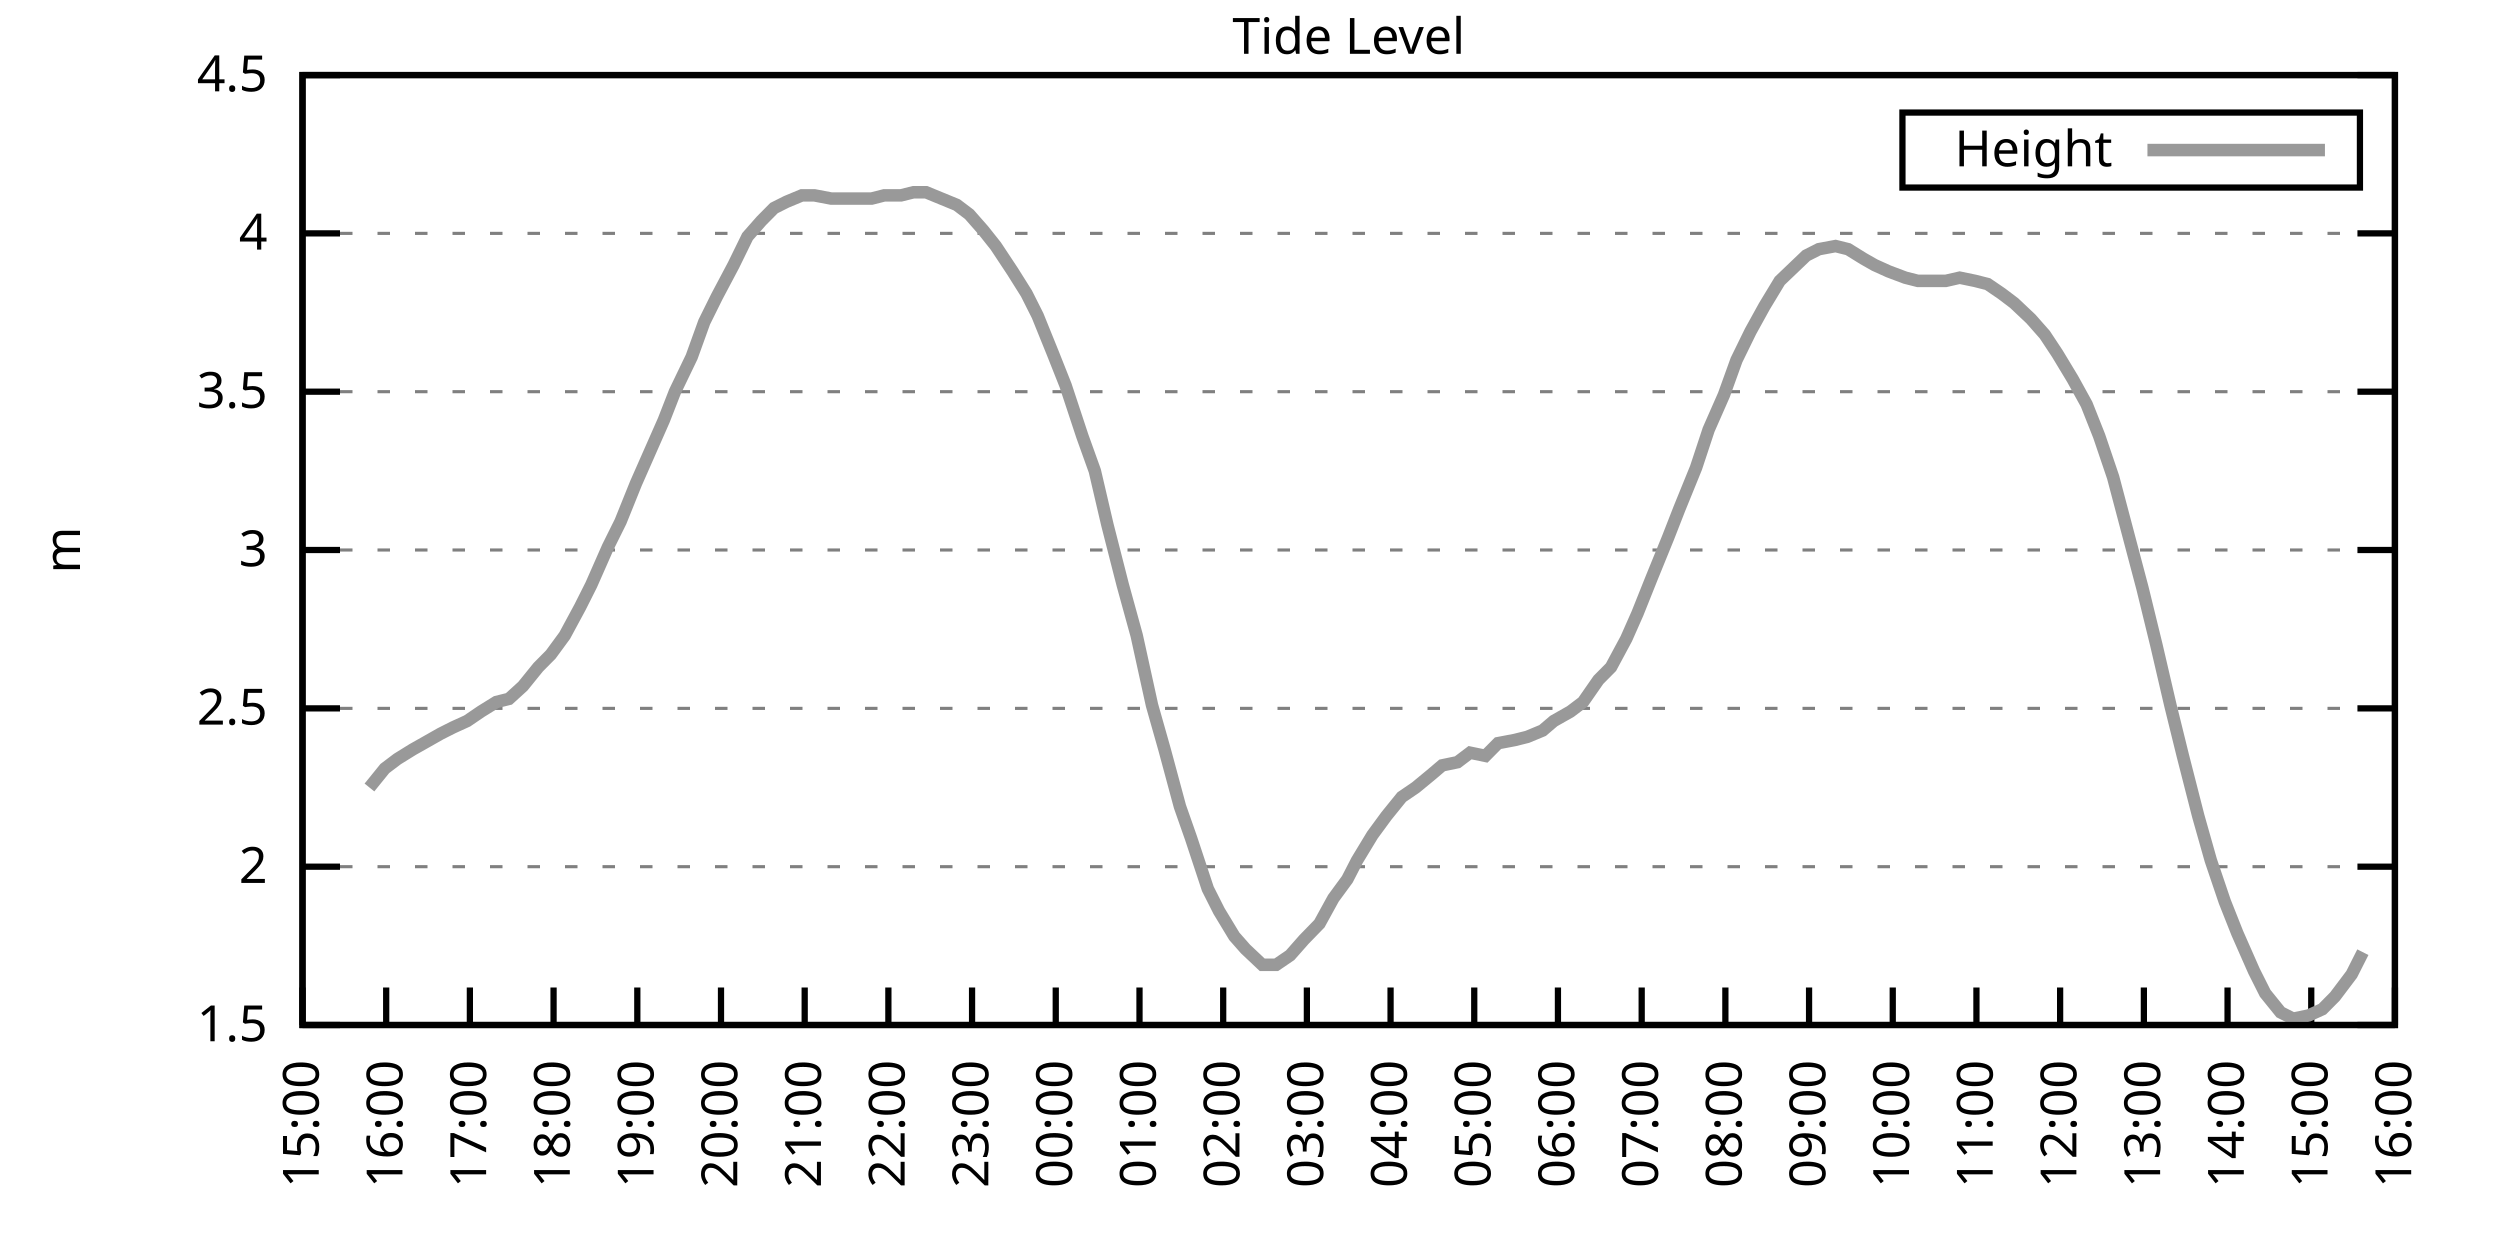
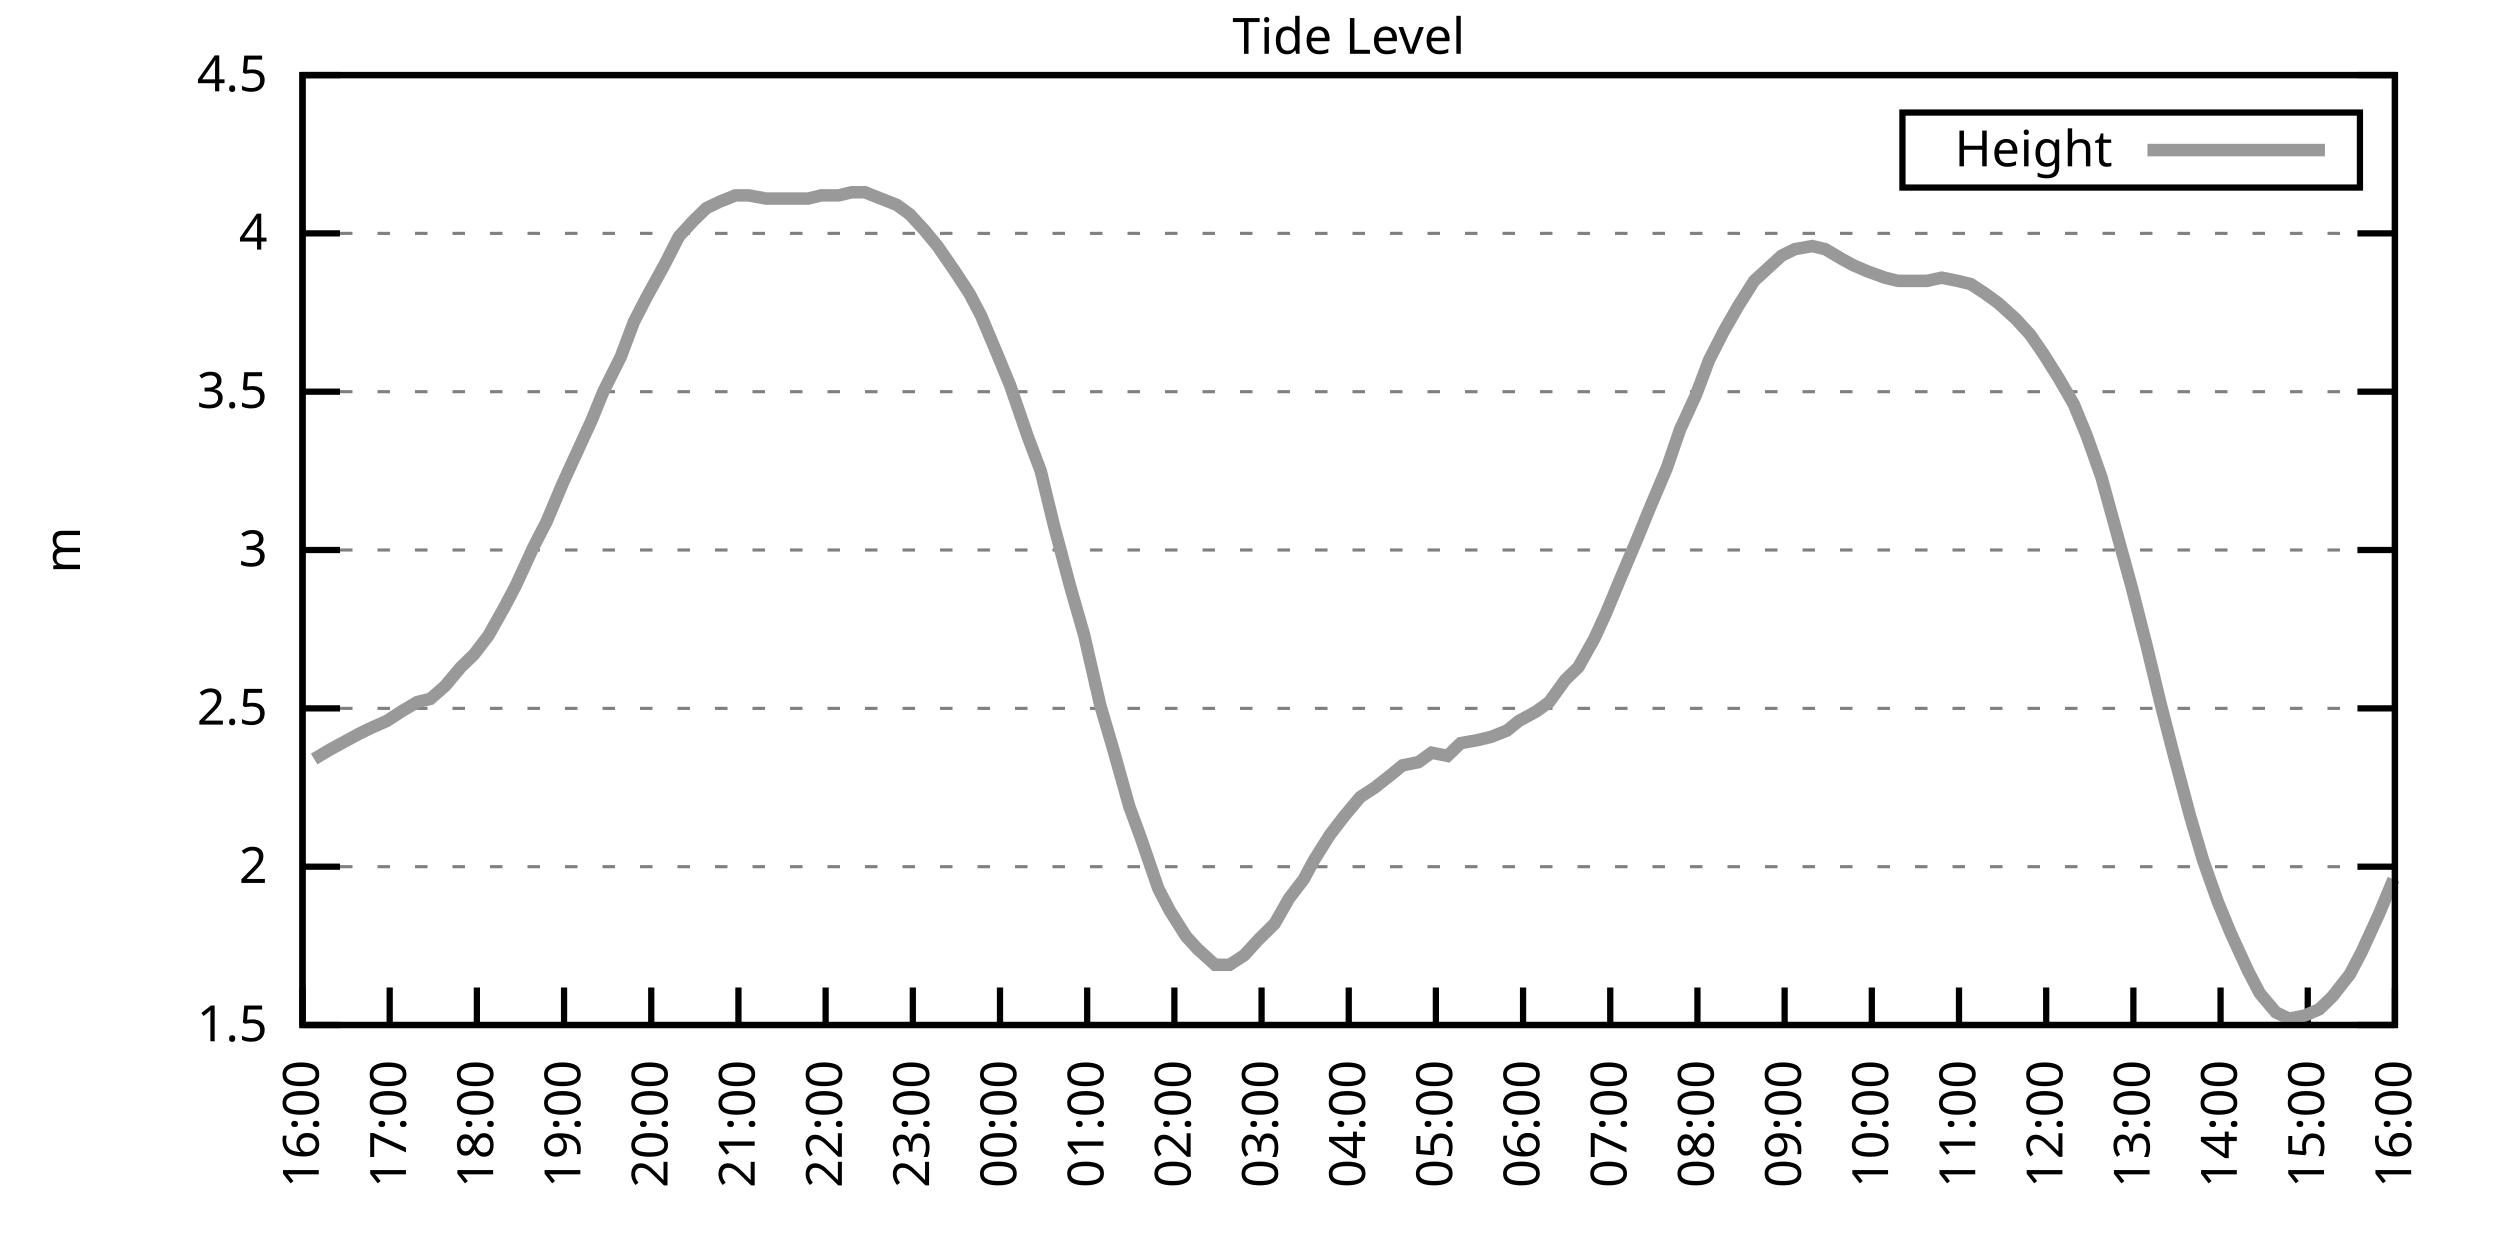
<svg xmlns="http://www.w3.org/2000/svg" xmlns:xlink="http://www.w3.org/1999/xlink" width="400" height="200" viewBox="0 0 400 200">
  <g id="gnuplot_canvas">
    <rect x="0" y="0" width="400" height="200" fill="none" />
    <defs>
      <circle id="gpDot" r="0.5" stroke-width="0.5" stroke="currentColor" />
      <path id="gpPt0" stroke-width="0.333" stroke="currentColor" d="M-1,0 h2 M0,-1 v2" />
      <path id="gpPt1" stroke-width="0.333" stroke="currentColor" d="M-1,-1 L1,1 M1,-1 L-1,1" />
      <path id="gpPt2" stroke-width="0.333" stroke="currentColor" d="M-1,0 L1,0 M0,-1 L0,1 M-1,-1 L1,1 M-1,1 L1,-1" />
      <rect id="gpPt3" stroke-width="0.333" stroke="currentColor" x="-1" y="-1" width="2" height="2" />
      <rect id="gpPt4" stroke-width="0.333" stroke="currentColor" fill="currentColor" x="-1" y="-1" width="2" height="2" />
      <circle id="gpPt5" stroke-width="0.333" stroke="currentColor" cx="0" cy="0" r="1" />
      <use xlink:href="#gpPt5" id="gpPt6" fill="currentColor" stroke="none" />
      <path id="gpPt7" stroke-width="0.333" stroke="currentColor" d="M0,-1.33 L-1.33,0.67 L1.33,0.67 z" />
      <use xlink:href="#gpPt7" id="gpPt8" fill="currentColor" stroke="none" />
      <use xlink:href="#gpPt7" id="gpPt9" stroke="currentColor" transform="rotate(180)" />
      <use xlink:href="#gpPt9" id="gpPt10" fill="currentColor" stroke="none" />
      <use xlink:href="#gpPt3" id="gpPt11" stroke="currentColor" transform="rotate(45)" />
      <use xlink:href="#gpPt11" id="gpPt12" fill="currentColor" stroke="none" />
      <path id="gpPt13" stroke-width="0.333" stroke="currentColor" d="M0,1.330 L1.265,0.411 L0.782,-1.067 L-0.782,-1.076 L-1.265,0.411 z" />
      <use xlink:href="#gpPt13" id="gpPt14" fill="currentColor" stroke="none" />
      <filter id="textbox" filterUnits="objectBoundingBox" x="0" y="0" height="1" width="1">
        <feFlood flood-color="white" flood-opacity="1" result="bgnd" />
        <feComposite in="SourceGraphic" in2="bgnd" operator="atop" />
      </filter>
      <filter id="greybox" filterUnits="objectBoundingBox" x="0" y="0" height="1" width="1">
        <feFlood flood-color="lightgrey" flood-opacity="1" result="grey" />
        <feComposite in="SourceGraphic" in2="grey" operator="atop" />
      </filter>
    </defs>
    <g fill="none" color="white" stroke="currentColor" stroke-width="1.00" stroke-linecap="butt" stroke-linejoin="miter">
</g>
    <g fill="none" color="black" stroke="currentColor" stroke-width="1.00" stroke-linecap="butt" stroke-linejoin="miter">
      <g stroke="none" shape-rendering="crispEdges">
        <polygon fill="rgb(255, 255, 255)" points="48.40,164.00 383.18,164.00 383.18,12.02 48.40,12.02 " />
      </g>
    </g>
    <g fill="none" color="black" stroke="currentColor" stroke-width="1.00" stroke-linecap="butt" stroke-linejoin="miter">
</g>
    <g fill="none" color="black" stroke="black" stroke-width="0.50" stroke-linecap="butt" stroke-linejoin="miter">
</g>
    <g fill="none" color="gray" stroke="currentColor" stroke-width="0.50" stroke-linecap="butt" stroke-linejoin="miter">
      <path stroke="gray" stroke-dasharray="2,4" class="gridline" d="M48.40,164.00 L383.19,164.00  " />
    </g>
    <g fill="none" color="gray" stroke="gray" stroke-width="1.00" stroke-linecap="butt" stroke-linejoin="miter">
</g>
    <g fill="none" color="black" stroke="currentColor" stroke-width="1.00" stroke-linecap="butt" stroke-linejoin="miter">
      <path stroke="black" d="M48.40,164.00 L54.40,164.00 M383.19,164.00 L377.19,164.00  " />
      <g transform="translate(42.80,166.60)" stroke="none" fill="black" font-family="Sans" font-size="8.00" text-anchor="end">
        <text>
          <tspan font-family="Sans"> 1.5</tspan>
        </text>
      </g>
    </g>
    <g fill="none" color="black" stroke="currentColor" stroke-width="1.00" stroke-linecap="butt" stroke-linejoin="miter">
</g>
    <g fill="none" color="black" stroke="black" stroke-width="0.50" stroke-linecap="butt" stroke-linejoin="miter">
</g>
    <g fill="none" color="gray" stroke="currentColor" stroke-width="0.50" stroke-linecap="butt" stroke-linejoin="miter">
      <path stroke="gray" stroke-dasharray="2,4" class="gridline" d="M48.40,138.67 L383.19,138.67  " />
    </g>
    <g fill="none" color="gray" stroke="gray" stroke-width="1.00" stroke-linecap="butt" stroke-linejoin="miter">
</g>
    <g fill="none" color="black" stroke="currentColor" stroke-width="1.00" stroke-linecap="butt" stroke-linejoin="miter">
      <path stroke="black" d="M48.40,138.67 L54.40,138.67 M383.19,138.67 L377.19,138.67  " />
      <g transform="translate(42.80,141.27)" stroke="none" fill="black" font-family="Sans" font-size="8.00" text-anchor="end">
        <text>
          <tspan font-family="Sans"> 2</tspan>
        </text>
      </g>
    </g>
    <g fill="none" color="black" stroke="currentColor" stroke-width="1.00" stroke-linecap="butt" stroke-linejoin="miter">
</g>
    <g fill="none" color="black" stroke="black" stroke-width="0.50" stroke-linecap="butt" stroke-linejoin="miter">
</g>
    <g fill="none" color="gray" stroke="currentColor" stroke-width="0.50" stroke-linecap="butt" stroke-linejoin="miter">
      <path stroke="gray" stroke-dasharray="2,4" class="gridline" d="M48.40,113.34 L383.19,113.34  " />
    </g>
    <g fill="none" color="gray" stroke="gray" stroke-width="1.00" stroke-linecap="butt" stroke-linejoin="miter">
</g>
    <g fill="none" color="black" stroke="currentColor" stroke-width="1.00" stroke-linecap="butt" stroke-linejoin="miter">
      <path stroke="black" d="M48.40,113.34 L54.40,113.34 M383.19,113.34 L377.19,113.34  " />
      <g transform="translate(42.80,115.94)" stroke="none" fill="black" font-family="Sans" font-size="8.00" text-anchor="end">
        <text>
          <tspan font-family="Sans"> 2.5</tspan>
        </text>
      </g>
    </g>
    <g fill="none" color="black" stroke="currentColor" stroke-width="1.00" stroke-linecap="butt" stroke-linejoin="miter">
</g>
    <g fill="none" color="black" stroke="black" stroke-width="0.50" stroke-linecap="butt" stroke-linejoin="miter">
</g>
    <g fill="none" color="gray" stroke="currentColor" stroke-width="0.50" stroke-linecap="butt" stroke-linejoin="miter">
      <path stroke="gray" stroke-dasharray="2,4" class="gridline" d="M48.40,88.00 L383.19,88.00  " />
    </g>
    <g fill="none" color="gray" stroke="gray" stroke-width="1.00" stroke-linecap="butt" stroke-linejoin="miter">
</g>
    <g fill="none" color="black" stroke="currentColor" stroke-width="1.00" stroke-linecap="butt" stroke-linejoin="miter">
      <path stroke="black" d="M48.40,88.00 L54.40,88.00 M383.19,88.00 L377.19,88.00  " />
      <g transform="translate(42.80,90.60)" stroke="none" fill="black" font-family="Sans" font-size="8.00" text-anchor="end">
        <text>
          <tspan font-family="Sans"> 3</tspan>
        </text>
      </g>
    </g>
    <g fill="none" color="black" stroke="currentColor" stroke-width="1.00" stroke-linecap="butt" stroke-linejoin="miter">
</g>
    <g fill="none" color="black" stroke="black" stroke-width="0.50" stroke-linecap="butt" stroke-linejoin="miter">
</g>
    <g fill="none" color="gray" stroke="currentColor" stroke-width="0.50" stroke-linecap="butt" stroke-linejoin="miter">
      <path stroke="gray" stroke-dasharray="2,4" class="gridline" d="M48.40,62.67 L383.19,62.67  " />
    </g>
    <g fill="none" color="gray" stroke="gray" stroke-width="1.00" stroke-linecap="butt" stroke-linejoin="miter">
</g>
    <g fill="none" color="black" stroke="currentColor" stroke-width="1.00" stroke-linecap="butt" stroke-linejoin="miter">
      <path stroke="black" d="M48.40,62.67 L54.40,62.67 M383.19,62.67 L377.19,62.67  " />
      <g transform="translate(42.80,65.27)" stroke="none" fill="black" font-family="Sans" font-size="8.00" text-anchor="end">
        <text>
          <tspan font-family="Sans"> 3.5</tspan>
        </text>
      </g>
    </g>
    <g fill="none" color="black" stroke="currentColor" stroke-width="1.00" stroke-linecap="butt" stroke-linejoin="miter">
</g>
    <g fill="none" color="black" stroke="black" stroke-width="0.50" stroke-linecap="butt" stroke-linejoin="miter">
</g>
    <g fill="none" color="gray" stroke="currentColor" stroke-width="0.50" stroke-linecap="butt" stroke-linejoin="miter">
      <path stroke="gray" stroke-dasharray="2,4" class="gridline" d="M48.40,37.34 L383.19,37.34  " />
    </g>
    <g fill="none" color="gray" stroke="gray" stroke-width="1.00" stroke-linecap="butt" stroke-linejoin="miter">
</g>
    <g fill="none" color="black" stroke="currentColor" stroke-width="1.00" stroke-linecap="butt" stroke-linejoin="miter">
      <path stroke="black" d="M48.40,37.34 L54.40,37.34 M383.19,37.34 L377.19,37.34  " />
      <g transform="translate(42.80,39.94)" stroke="none" fill="black" font-family="Sans" font-size="8.00" text-anchor="end">
        <text>
          <tspan font-family="Sans"> 4</tspan>
        </text>
      </g>
    </g>
    <g fill="none" color="black" stroke="currentColor" stroke-width="1.00" stroke-linecap="butt" stroke-linejoin="miter">
</g>
    <g fill="none" color="black" stroke="black" stroke-width="0.50" stroke-linecap="butt" stroke-linejoin="miter">
</g>
    <g fill="none" color="gray" stroke="currentColor" stroke-width="0.50" stroke-linecap="butt" stroke-linejoin="miter">
      <path stroke="gray" stroke-dasharray="2,4" class="gridline" d="M48.40,12.01 L383.19,12.01  " />
    </g>
    <g fill="none" color="gray" stroke="gray" stroke-width="1.00" stroke-linecap="butt" stroke-linejoin="miter">
</g>
    <g fill="none" color="black" stroke="currentColor" stroke-width="1.00" stroke-linecap="butt" stroke-linejoin="miter">
      <path stroke="black" d="M48.40,12.01 L54.40,12.01 M383.19,12.01 L377.19,12.01  " />
      <g transform="translate(42.80,14.61)" stroke="none" fill="black" font-family="Sans" font-size="8.00" text-anchor="end">
        <text>
          <tspan font-family="Sans"> 4.5</tspan>
        </text>
      </g>
    </g>
    <g fill="none" color="black" stroke="currentColor" stroke-width="1.00" stroke-linecap="butt" stroke-linejoin="miter">
      <path stroke="black" d="M48.40,164.00 L48.40,158.00  " />
      <g transform="translate(51.00,169.60) rotate(270.00)" stroke="none" fill="black" font-family="Sans" font-size="8.00" text-anchor="end">
        <text>
-           <tspan font-family="Sans">15:00</tspan>
-         </text>
-       </g>
-     </g>
-     <g fill="none" color="black" stroke="currentColor" stroke-width="1.00" stroke-linecap="butt" stroke-linejoin="miter">
-       <path stroke="black" d="M61.79,164.00 L61.79,158.00  " />
-       <g transform="translate(64.39,169.60) rotate(270.00)" stroke="none" fill="black" font-family="Sans" font-size="8.00" text-anchor="end">
-         <text>
          <tspan font-family="Sans">16:00</tspan>
        </text>
      </g>
    </g>
    <g fill="none" color="black" stroke="currentColor" stroke-width="1.00" stroke-linecap="butt" stroke-linejoin="miter">
-       <path stroke="black" d="M75.18,164.00 L75.18,158.00  " />
-       <g transform="translate(77.78,169.60) rotate(270.00)" stroke="none" fill="black" font-family="Sans" font-size="8.00" text-anchor="end">
+       <path stroke="black" d="M62.35,164.00 L62.35,158.00  " />
+       <g transform="translate(64.95,169.60) rotate(270.00)" stroke="none" fill="black" font-family="Sans" font-size="8.00" text-anchor="end">
        <text>
          <tspan font-family="Sans">17:00</tspan>
        </text>
      </g>
    </g>
    <g fill="none" color="black" stroke="currentColor" stroke-width="1.00" stroke-linecap="butt" stroke-linejoin="miter">
-       <path stroke="black" d="M88.57,164.00 L88.57,158.00  " />
-       <g transform="translate(91.17,169.60) rotate(270.00)" stroke="none" fill="black" font-family="Sans" font-size="8.00" text-anchor="end">
+       <path stroke="black" d="M76.30,164.00 L76.30,158.00  " />
+       <g transform="translate(78.90,169.60) rotate(270.00)" stroke="none" fill="black" font-family="Sans" font-size="8.00" text-anchor="end">
        <text>
          <tspan font-family="Sans">18:00</tspan>
        </text>
      </g>
    </g>
    <g fill="none" color="black" stroke="currentColor" stroke-width="1.00" stroke-linecap="butt" stroke-linejoin="miter">
-       <path stroke="black" d="M101.97,164.00 L101.97,158.00  " />
-       <g transform="translate(104.57,169.60) rotate(270.00)" stroke="none" fill="black" font-family="Sans" font-size="8.00" text-anchor="end">
+       <path stroke="black" d="M90.25,164.00 L90.25,158.00  " />
+       <g transform="translate(92.85,169.60) rotate(270.00)" stroke="none" fill="black" font-family="Sans" font-size="8.00" text-anchor="end">
        <text>
          <tspan font-family="Sans">19:00</tspan>
        </text>
      </g>
    </g>
    <g fill="none" color="black" stroke="currentColor" stroke-width="1.00" stroke-linecap="butt" stroke-linejoin="miter">
-       <path stroke="black" d="M115.36,164.00 L115.36,158.00  " />
-       <g transform="translate(117.96,169.60) rotate(270.00)" stroke="none" fill="black" font-family="Sans" font-size="8.00" text-anchor="end">
+       <path stroke="black" d="M104.20,164.00 L104.20,158.00  " />
+       <g transform="translate(106.80,169.60) rotate(270.00)" stroke="none" fill="black" font-family="Sans" font-size="8.00" text-anchor="end">
        <text>
          <tspan font-family="Sans">20:00</tspan>
        </text>
      </g>
    </g>
    <g fill="none" color="black" stroke="currentColor" stroke-width="1.00" stroke-linecap="butt" stroke-linejoin="miter">
-       <path stroke="black" d="M128.75,164.00 L128.75,158.00  " />
-       <g transform="translate(131.35,169.60) rotate(270.00)" stroke="none" fill="black" font-family="Sans" font-size="8.00" text-anchor="end">
+       <path stroke="black" d="M118.15,164.00 L118.15,158.00  " />
+       <g transform="translate(120.75,169.60) rotate(270.00)" stroke="none" fill="black" font-family="Sans" font-size="8.00" text-anchor="end">
        <text>
          <tspan font-family="Sans">21:00</tspan>
        </text>
      </g>
    </g>
    <g fill="none" color="black" stroke="currentColor" stroke-width="1.00" stroke-linecap="butt" stroke-linejoin="miter">
-       <path stroke="black" d="M142.14,164.00 L142.14,158.00  " />
-       <g transform="translate(144.74,169.60) rotate(270.00)" stroke="none" fill="black" font-family="Sans" font-size="8.00" text-anchor="end">
+       <path stroke="black" d="M132.10,164.00 L132.10,158.00  " />
+       <g transform="translate(134.70,169.60) rotate(270.00)" stroke="none" fill="black" font-family="Sans" font-size="8.00" text-anchor="end">
        <text>
          <tspan font-family="Sans">22:00</tspan>
        </text>
      </g>
    </g>
    <g fill="none" color="black" stroke="currentColor" stroke-width="1.00" stroke-linecap="butt" stroke-linejoin="miter">
-       <path stroke="black" d="M155.53,164.00 L155.53,158.00  " />
-       <g transform="translate(158.13,169.60) rotate(270.00)" stroke="none" fill="black" font-family="Sans" font-size="8.00" text-anchor="end">
+       <path stroke="black" d="M146.05,164.00 L146.05,158.00  " />
+       <g transform="translate(148.65,169.60) rotate(270.00)" stroke="none" fill="black" font-family="Sans" font-size="8.00" text-anchor="end">
        <text>
          <tspan font-family="Sans">23:00</tspan>
        </text>
      </g>
    </g>
    <g fill="none" color="black" stroke="currentColor" stroke-width="1.00" stroke-linecap="butt" stroke-linejoin="miter">
-       <path stroke="black" d="M168.92,164.00 L168.92,158.00  " />
-       <g transform="translate(171.52,169.60) rotate(270.00)" stroke="none" fill="black" font-family="Sans" font-size="8.00" text-anchor="end">
+       <path stroke="black" d="M160.00,164.00 L160.00,158.00  " />
+       <g transform="translate(162.60,169.60) rotate(270.00)" stroke="none" fill="black" font-family="Sans" font-size="8.00" text-anchor="end">
        <text>
          <tspan font-family="Sans">00:00</tspan>
        </text>
      </g>
    </g>
    <g fill="none" color="black" stroke="currentColor" stroke-width="1.00" stroke-linecap="butt" stroke-linejoin="miter">
-       <path stroke="black" d="M182.32,164.00 L182.32,158.00  " />
-       <g transform="translate(184.92,169.60) rotate(270.00)" stroke="none" fill="black" font-family="Sans" font-size="8.00" text-anchor="end">
+       <path stroke="black" d="M173.95,164.00 L173.95,158.00  " />
+       <g transform="translate(176.55,169.60) rotate(270.00)" stroke="none" fill="black" font-family="Sans" font-size="8.00" text-anchor="end">
        <text>
          <tspan font-family="Sans">01:00</tspan>
        </text>
      </g>
    </g>
    <g fill="none" color="black" stroke="currentColor" stroke-width="1.00" stroke-linecap="butt" stroke-linejoin="miter">
-       <path stroke="black" d="M195.71,164.00 L195.71,158.00  " />
-       <g transform="translate(198.31,169.60) rotate(270.00)" stroke="none" fill="black" font-family="Sans" font-size="8.00" text-anchor="end">
+       <path stroke="black" d="M187.90,164.00 L187.90,158.00  " />
+       <g transform="translate(190.50,169.60) rotate(270.00)" stroke="none" fill="black" font-family="Sans" font-size="8.00" text-anchor="end">
        <text>
          <tspan font-family="Sans">02:00</tspan>
        </text>
      </g>
    </g>
    <g fill="none" color="black" stroke="currentColor" stroke-width="1.00" stroke-linecap="butt" stroke-linejoin="miter">
-       <path stroke="black" d="M209.10,164.00 L209.10,158.00  " />
-       <g transform="translate(211.70,169.60) rotate(270.00)" stroke="none" fill="black" font-family="Sans" font-size="8.00" text-anchor="end">
+       <path stroke="black" d="M201.85,164.00 L201.85,158.00  " />
+       <g transform="translate(204.45,169.60) rotate(270.00)" stroke="none" fill="black" font-family="Sans" font-size="8.00" text-anchor="end">
        <text>
          <tspan font-family="Sans">03:00</tspan>
        </text>
      </g>
    </g>
    <g fill="none" color="black" stroke="currentColor" stroke-width="1.00" stroke-linecap="butt" stroke-linejoin="miter">
-       <path stroke="black" d="M222.49,164.00 L222.49,158.00  " />
-       <g transform="translate(225.09,169.60) rotate(270.00)" stroke="none" fill="black" font-family="Sans" font-size="8.00" text-anchor="end">
+       <path stroke="black" d="M215.80,164.00 L215.80,158.00  " />
+       <g transform="translate(218.40,169.60) rotate(270.00)" stroke="none" fill="black" font-family="Sans" font-size="8.00" text-anchor="end">
        <text>
          <tspan font-family="Sans">04:00</tspan>
        </text>
      </g>
    </g>
    <g fill="none" color="black" stroke="currentColor" stroke-width="1.00" stroke-linecap="butt" stroke-linejoin="miter">
-       <path stroke="black" d="M235.88,164.00 L235.88,158.00  " />
-       <g transform="translate(238.48,169.60) rotate(270.00)" stroke="none" fill="black" font-family="Sans" font-size="8.00" text-anchor="end">
+       <path stroke="black" d="M229.74,164.00 L229.74,158.00  " />
+       <g transform="translate(232.34,169.60) rotate(270.00)" stroke="none" fill="black" font-family="Sans" font-size="8.00" text-anchor="end">
        <text>
          <tspan font-family="Sans">05:00</tspan>
        </text>
      </g>
    </g>
    <g fill="none" color="black" stroke="currentColor" stroke-width="1.00" stroke-linecap="butt" stroke-linejoin="miter">
-       <path stroke="black" d="M249.27,164.00 L249.27,158.00  " />
-       <g transform="translate(251.87,169.60) rotate(270.00)" stroke="none" fill="black" font-family="Sans" font-size="8.00" text-anchor="end">
+       <path stroke="black" d="M243.69,164.00 L243.69,158.00  " />
+       <g transform="translate(246.29,169.60) rotate(270.00)" stroke="none" fill="black" font-family="Sans" font-size="8.00" text-anchor="end">
        <text>
          <tspan font-family="Sans">06:00</tspan>
        </text>
      </g>
    </g>
    <g fill="none" color="black" stroke="currentColor" stroke-width="1.00" stroke-linecap="butt" stroke-linejoin="miter">
-       <path stroke="black" d="M262.67,164.00 L262.67,158.00  " />
-       <g transform="translate(265.27,169.60) rotate(270.00)" stroke="none" fill="black" font-family="Sans" font-size="8.00" text-anchor="end">
+       <path stroke="black" d="M257.64,164.00 L257.64,158.00  " />
+       <g transform="translate(260.24,169.60) rotate(270.00)" stroke="none" fill="black" font-family="Sans" font-size="8.00" text-anchor="end">
        <text>
          <tspan font-family="Sans">07:00</tspan>
        </text>
      </g>
    </g>
    <g fill="none" color="black" stroke="currentColor" stroke-width="1.00" stroke-linecap="butt" stroke-linejoin="miter">
-       <path stroke="black" d="M276.06,164.00 L276.06,158.00  " />
-       <g transform="translate(278.66,169.60) rotate(270.00)" stroke="none" fill="black" font-family="Sans" font-size="8.00" text-anchor="end">
+       <path stroke="black" d="M271.59,164.00 L271.59,158.00  " />
+       <g transform="translate(274.19,169.60) rotate(270.00)" stroke="none" fill="black" font-family="Sans" font-size="8.00" text-anchor="end">
        <text>
          <tspan font-family="Sans">08:00</tspan>
        </text>
      </g>
    </g>
    <g fill="none" color="black" stroke="currentColor" stroke-width="1.00" stroke-linecap="butt" stroke-linejoin="miter">
-       <path stroke="black" d="M289.45,164.00 L289.45,158.00  " />
-       <g transform="translate(292.05,169.60) rotate(270.00)" stroke="none" fill="black" font-family="Sans" font-size="8.00" text-anchor="end">
+       <path stroke="black" d="M285.54,164.00 L285.54,158.00  " />
+       <g transform="translate(288.14,169.60) rotate(270.00)" stroke="none" fill="black" font-family="Sans" font-size="8.00" text-anchor="end">
        <text>
          <tspan font-family="Sans">09:00</tspan>
        </text>
      </g>
    </g>
    <g fill="none" color="black" stroke="currentColor" stroke-width="1.00" stroke-linecap="butt" stroke-linejoin="miter">
-       <path stroke="black" d="M302.84,164.00 L302.84,158.00  " />
-       <g transform="translate(305.44,169.60) rotate(270.00)" stroke="none" fill="black" font-family="Sans" font-size="8.00" text-anchor="end">
+       <path stroke="black" d="M299.49,164.00 L299.49,158.00  " />
+       <g transform="translate(302.09,169.60) rotate(270.00)" stroke="none" fill="black" font-family="Sans" font-size="8.00" text-anchor="end">
        <text>
          <tspan font-family="Sans">10:00</tspan>
        </text>
      </g>
    </g>
    <g fill="none" color="black" stroke="currentColor" stroke-width="1.00" stroke-linecap="butt" stroke-linejoin="miter">
-       <path stroke="black" d="M316.23,164.00 L316.23,158.00  " />
-       <g transform="translate(318.83,169.60) rotate(270.00)" stroke="none" fill="black" font-family="Sans" font-size="8.00" text-anchor="end">
+       <path stroke="black" d="M313.44,164.00 L313.44,158.00  " />
+       <g transform="translate(316.04,169.60) rotate(270.00)" stroke="none" fill="black" font-family="Sans" font-size="8.00" text-anchor="end">
        <text>
          <tspan font-family="Sans">11:00</tspan>
        </text>
      </g>
    </g>
    <g fill="none" color="black" stroke="currentColor" stroke-width="1.00" stroke-linecap="butt" stroke-linejoin="miter">
-       <path stroke="black" d="M329.62,164.00 L329.62,158.00  " />
-       <g transform="translate(332.22,169.60) rotate(270.00)" stroke="none" fill="black" font-family="Sans" font-size="8.00" text-anchor="end">
+       <path stroke="black" d="M327.39,164.00 L327.39,158.00  " />
+       <g transform="translate(329.99,169.60) rotate(270.00)" stroke="none" fill="black" font-family="Sans" font-size="8.00" text-anchor="end">
        <text>
          <tspan font-family="Sans">12:00</tspan>
        </text>
      </g>
    </g>
    <g fill="none" color="black" stroke="currentColor" stroke-width="1.00" stroke-linecap="butt" stroke-linejoin="miter">
-       <path stroke="black" d="M343.02,164.00 L343.02,158.00  " />
-       <g transform="translate(345.62,169.60) rotate(270.00)" stroke="none" fill="black" font-family="Sans" font-size="8.00" text-anchor="end">
+       <path stroke="black" d="M341.34,164.00 L341.34,158.00  " />
+       <g transform="translate(343.94,169.60) rotate(270.00)" stroke="none" fill="black" font-family="Sans" font-size="8.00" text-anchor="end">
        <text>
          <tspan font-family="Sans">13:00</tspan>
        </text>
      </g>
    </g>
    <g fill="none" color="black" stroke="currentColor" stroke-width="1.00" stroke-linecap="butt" stroke-linejoin="miter">
-       <path stroke="black" d="M356.41,164.00 L356.41,158.00  " />
-       <g transform="translate(359.01,169.60) rotate(270.00)" stroke="none" fill="black" font-family="Sans" font-size="8.00" text-anchor="end">
+       <path stroke="black" d="M355.29,164.00 L355.29,158.00  " />
+       <g transform="translate(357.89,169.60) rotate(270.00)" stroke="none" fill="black" font-family="Sans" font-size="8.00" text-anchor="end">
        <text>
          <tspan font-family="Sans">14:00</tspan>
        </text>
      </g>
    </g>
    <g fill="none" color="black" stroke="currentColor" stroke-width="1.00" stroke-linecap="butt" stroke-linejoin="miter">
-       <path stroke="black" d="M369.80,164.00 L369.80,158.00  " />
-       <g transform="translate(372.40,169.60) rotate(270.00)" stroke="none" fill="black" font-family="Sans" font-size="8.00" text-anchor="end">
+       <path stroke="black" d="M369.24,164.00 L369.24,158.00  " />
+       <g transform="translate(371.84,169.60) rotate(270.00)" stroke="none" fill="black" font-family="Sans" font-size="8.00" text-anchor="end">
        <text>
          <tspan font-family="Sans">15:00</tspan>
        </text>
      </g>
    </g>
    <g fill="none" color="black" stroke="currentColor" stroke-width="1.00" stroke-linecap="butt" stroke-linejoin="miter">
      <path stroke="black" d="M383.19,164.00 L383.19,158.00  " />
      <g transform="translate(385.79,169.60) rotate(270.00)" stroke="none" fill="black" font-family="Sans" font-size="8.00" text-anchor="end">
        <text>
          <tspan font-family="Sans">16:00</tspan>
        </text>
      </g>
    </g>
    <g fill="none" color="black" stroke="currentColor" stroke-width="1.00" stroke-linecap="butt" stroke-linejoin="miter">
</g>
    <g fill="none" color="black" stroke="currentColor" stroke-width="1.00" stroke-linecap="butt" stroke-linejoin="miter">
      <path stroke="black" d="M48.40,12.01 L48.40,164.00 L383.19,164.00 L383.19,12.01 L48.40,12.01 Z  " />
    </g>
    <g fill="none" color="black" stroke="currentColor" stroke-width="1.00" stroke-linecap="butt" stroke-linejoin="miter">
</g>
    <g fill="none" color="black" stroke="currentColor" stroke-width="1.00" stroke-linecap="butt" stroke-linejoin="miter">
      <path stroke="black" d="M304.39,30.01 L304.39,18.01 L377.59,18.01 L377.59,30.01 L304.39,30.01 Z  " />
    </g>
    <g id="Tide_level_plot_1">
      <g fill="none" color="white" stroke="black" stroke-width="2.00" stroke-linecap="butt" stroke-linejoin="miter">
</g>
      <g fill="none" color="black" stroke="currentColor" stroke-width="2.00" stroke-linecap="butt" stroke-linejoin="miter">
        <g transform="translate(337.99,26.61)" stroke="none" fill="black" font-family="Sans" font-size="8.00" text-anchor="end">
          <text>
            <tspan font-family="Sans">Height</tspan>
          </text>
        </g>
      </g>
      <g fill="none" color="black" stroke="currentColor" stroke-width="2.00" stroke-linecap="butt" stroke-linejoin="miter">
-         <path stroke="rgb(153, 153, 153)" d="M343.59,24.01 L371.99,24.01 M59.11,126.00 L61.57,122.96 L63.58,121.44 L66.03,119.92 L67.82,118.91 L70.50,117.39   L72.50,116.38 L74.74,115.36 L76.97,113.84 L79.42,112.32 L81.43,111.82 L83.66,109.79 L86.12,106.75 L88.13,104.72   L90.36,101.68 L92.82,97.12 L94.60,93.58 L97.28,87.50 L99.29,83.45 L101.74,77.37 L103.53,73.31 L106.21,67.23   L107.99,62.67 L110.67,57.10 L112.68,51.53 L114.69,47.47 L117.37,42.41 L119.60,37.85 L121.83,35.32 L123.84,33.29   L125.85,32.28 L128.30,31.26 L130.31,31.26 L132.99,31.77 L135.22,31.77 L137.45,31.77 L139.46,31.77 L141.47,31.26   L144.15,31.26 L146.16,30.76 L148.17,30.76 L150.62,31.77 L153.08,32.78 L155.09,34.30 L157.32,36.84 L159.33,39.37   L162.01,43.42 L164.24,46.97 L166.02,50.51 L168.48,56.59 L170.49,61.66 L173.17,69.77 L175.17,75.34 L177.18,83.95   L179.64,93.58 L181.87,101.68 L184.32,112.83 L186.33,119.92 L188.79,129.04 L190.57,134.11 L193.25,142.21 L195.04,145.76   L197.49,149.81 L199.28,151.84 L201.96,154.37 L204.19,154.37 L206.42,152.85 L208.65,150.32 L211.11,147.79 L213.34,143.73   L215.57,140.69 L217.13,137.66 L219.59,133.60 L221.82,130.56 L224.28,127.52 L226.51,126.00 L228.96,123.98 L230.75,122.46   L233.20,121.95 L235.21,120.43 L237.67,120.94 L239.68,118.91 L242.36,118.40 L244.36,117.90 L246.82,116.88 L248.60,115.36   L251.28,113.84 L253.29,112.32 L255.75,108.78 L257.76,106.75 L260.21,102.19 L262.00,98.14 L264.23,92.56 L266.91,85.98   L268.69,81.42 L271.37,74.83 L273.38,68.75 L275.83,63.18 L277.84,57.61 L280.07,53.05 L282.31,48.99 L284.76,44.94   L289.00,40.89 L291.01,39.87 L293.69,39.37 L295.70,39.87 L298.15,41.39 L299.94,42.41 L302.17,43.42 L304.85,44.43   L306.86,44.94 L308.87,44.94 L311.32,44.94 L313.55,44.43 L316.01,44.94 L318.02,45.45 L320.25,46.97 L322.26,48.49   L324.94,51.02 L327.17,53.55 L329.18,56.59 L331.63,60.65 L333.86,64.70 L335.87,69.77 L338.10,76.35 L340.11,83.95   L342.79,94.08 L345.02,103.20 L347.26,112.83 L349.26,120.94 L351.72,130.56 L353.73,137.66 L355.96,144.24 L357.97,149.31   L360.65,155.39 L362.43,158.93 L364.89,161.97 L366.90,162.99 L369.35,162.48 L371.58,161.47 L373.59,159.44 L376.27,155.89   L378.06,152.35  " />
+         <path stroke="rgb(153, 153, 153)" d="M343.59,24.01 L371.99,24.01 M50.26,121.44 L52.82,119.92 L54.68,118.91 L57.47,117.39 L59.56,116.38 L61.88,115.36   L64.21,113.84 L66.77,112.32 L68.86,111.82 L71.18,109.79 L73.74,106.75 L75.83,104.72 L78.16,101.68 L80.72,97.12   L82.58,93.58 L85.37,87.50 L87.46,83.45 L90.02,77.37 L91.88,73.31 L94.67,67.23 L96.53,62.67 L99.32,57.10   L101.41,51.53 L103.50,47.47 L106.29,42.41 L108.62,37.85 L110.94,35.32 L113.03,33.29 L115.13,32.28 L117.68,31.26   L119.78,31.26 L122.57,31.77 L124.89,31.77 L127.22,31.77 L129.31,31.77 L131.40,31.26 L134.19,31.26 L136.28,30.76   L138.37,30.76 L140.93,31.77 L143.49,32.78 L145.58,34.30 L147.91,36.84 L150.00,39.37 L152.79,43.42 L155.11,46.97   L156.97,50.51 L159.53,56.59 L161.62,61.66 L164.41,69.77 L166.51,75.34 L168.60,83.95 L171.16,93.58 L173.48,101.68   L176.04,112.83 L178.13,119.92 L180.69,129.04 L182.55,134.11 L185.34,142.21 L187.20,145.76 L189.76,149.81 L191.62,151.84   L194.41,154.37 L196.73,154.37 L199.06,152.85 L201.38,150.32 L203.94,147.79 L206.26,143.73 L208.59,140.69 L210.22,137.66   L212.77,133.60 L215.10,130.56 L217.65,127.52 L219.98,126.00 L222.54,123.98 L224.40,122.46 L226.95,121.95 L229.05,120.43   L231.60,120.94 L233.70,118.91 L236.49,118.40 L238.58,117.90 L241.14,116.88 L243.00,115.36 L245.79,113.84 L247.88,112.32   L250.44,108.78 L252.53,106.75 L255.09,102.19 L256.95,98.14 L259.27,92.56 L262.06,85.98 L263.92,81.42 L266.71,74.83   L268.80,68.75 L271.36,63.18 L273.45,57.61 L275.78,53.05 L278.10,48.99 L280.66,44.94 L285.08,40.89 L287.17,39.87   L289.96,39.37 L292.05,39.87 L294.61,41.39 L296.47,42.41 L298.80,43.42 L301.58,44.43 L303.68,44.94 L305.77,44.94   L308.33,44.94 L310.65,44.43 L313.21,44.94 L315.30,45.45 L317.63,46.97 L319.72,48.49 L322.51,51.02 L324.83,53.55   L326.93,56.59 L329.48,60.65 L331.81,64.70 L333.90,69.77 L336.23,76.35 L338.32,83.95 L341.11,94.08 L343.43,103.20   L345.76,112.83 L347.85,120.94 L350.41,130.56 L352.50,137.66 L354.83,144.24 L356.92,149.31 L359.71,155.39 L361.57,158.93   L364.13,161.97 L366.22,162.99 L368.78,162.48 L371.10,161.47 L373.19,159.44 L375.98,155.89 L377.84,152.35 L380.63,146.27   L382.96,140.69  " />
      </g>
    </g>
    <g fill="none" color="black" stroke="currentColor" stroke-width="2.00" stroke-linecap="butt" stroke-linejoin="miter">
</g>
    <g fill="none" color="black" stroke="black" stroke-width="1.00" stroke-linecap="butt" stroke-linejoin="miter">
</g>
    <g fill="none" color="black" stroke="currentColor" stroke-width="1.00" stroke-linecap="butt" stroke-linejoin="miter">
      <path stroke="black" d="M48.40,12.01 L48.40,164.00 L383.19,164.00 L383.19,12.01 L48.40,12.01 Z  " />
      <g transform="translate(12.80,88.01) rotate(270.00)" stroke="none" fill="black" font-family="Sans" font-size="8.00" text-anchor="middle">
        <text>
          <tspan font-family="Sans">m</tspan>
        </text>
      </g>
    </g>
    <g fill="none" color="black" stroke="currentColor" stroke-width="1.00" stroke-linecap="butt" stroke-linejoin="miter">
</g>
    <g fill="none" color="black" stroke="currentColor" stroke-width="1.00" stroke-linecap="butt" stroke-linejoin="miter">
      <g transform="translate(215.79,8.61)" stroke="none" fill="black" font-family="Sans" font-size="8.00" text-anchor="middle">
        <text>
          <tspan font-family="Sans">Tide Level</tspan>
        </text>
      </g>
    </g>
    <g fill="none" color="black" stroke="currentColor" stroke-width="1.00" stroke-linecap="butt" stroke-linejoin="miter">
</g>
  </g>
</svg>
